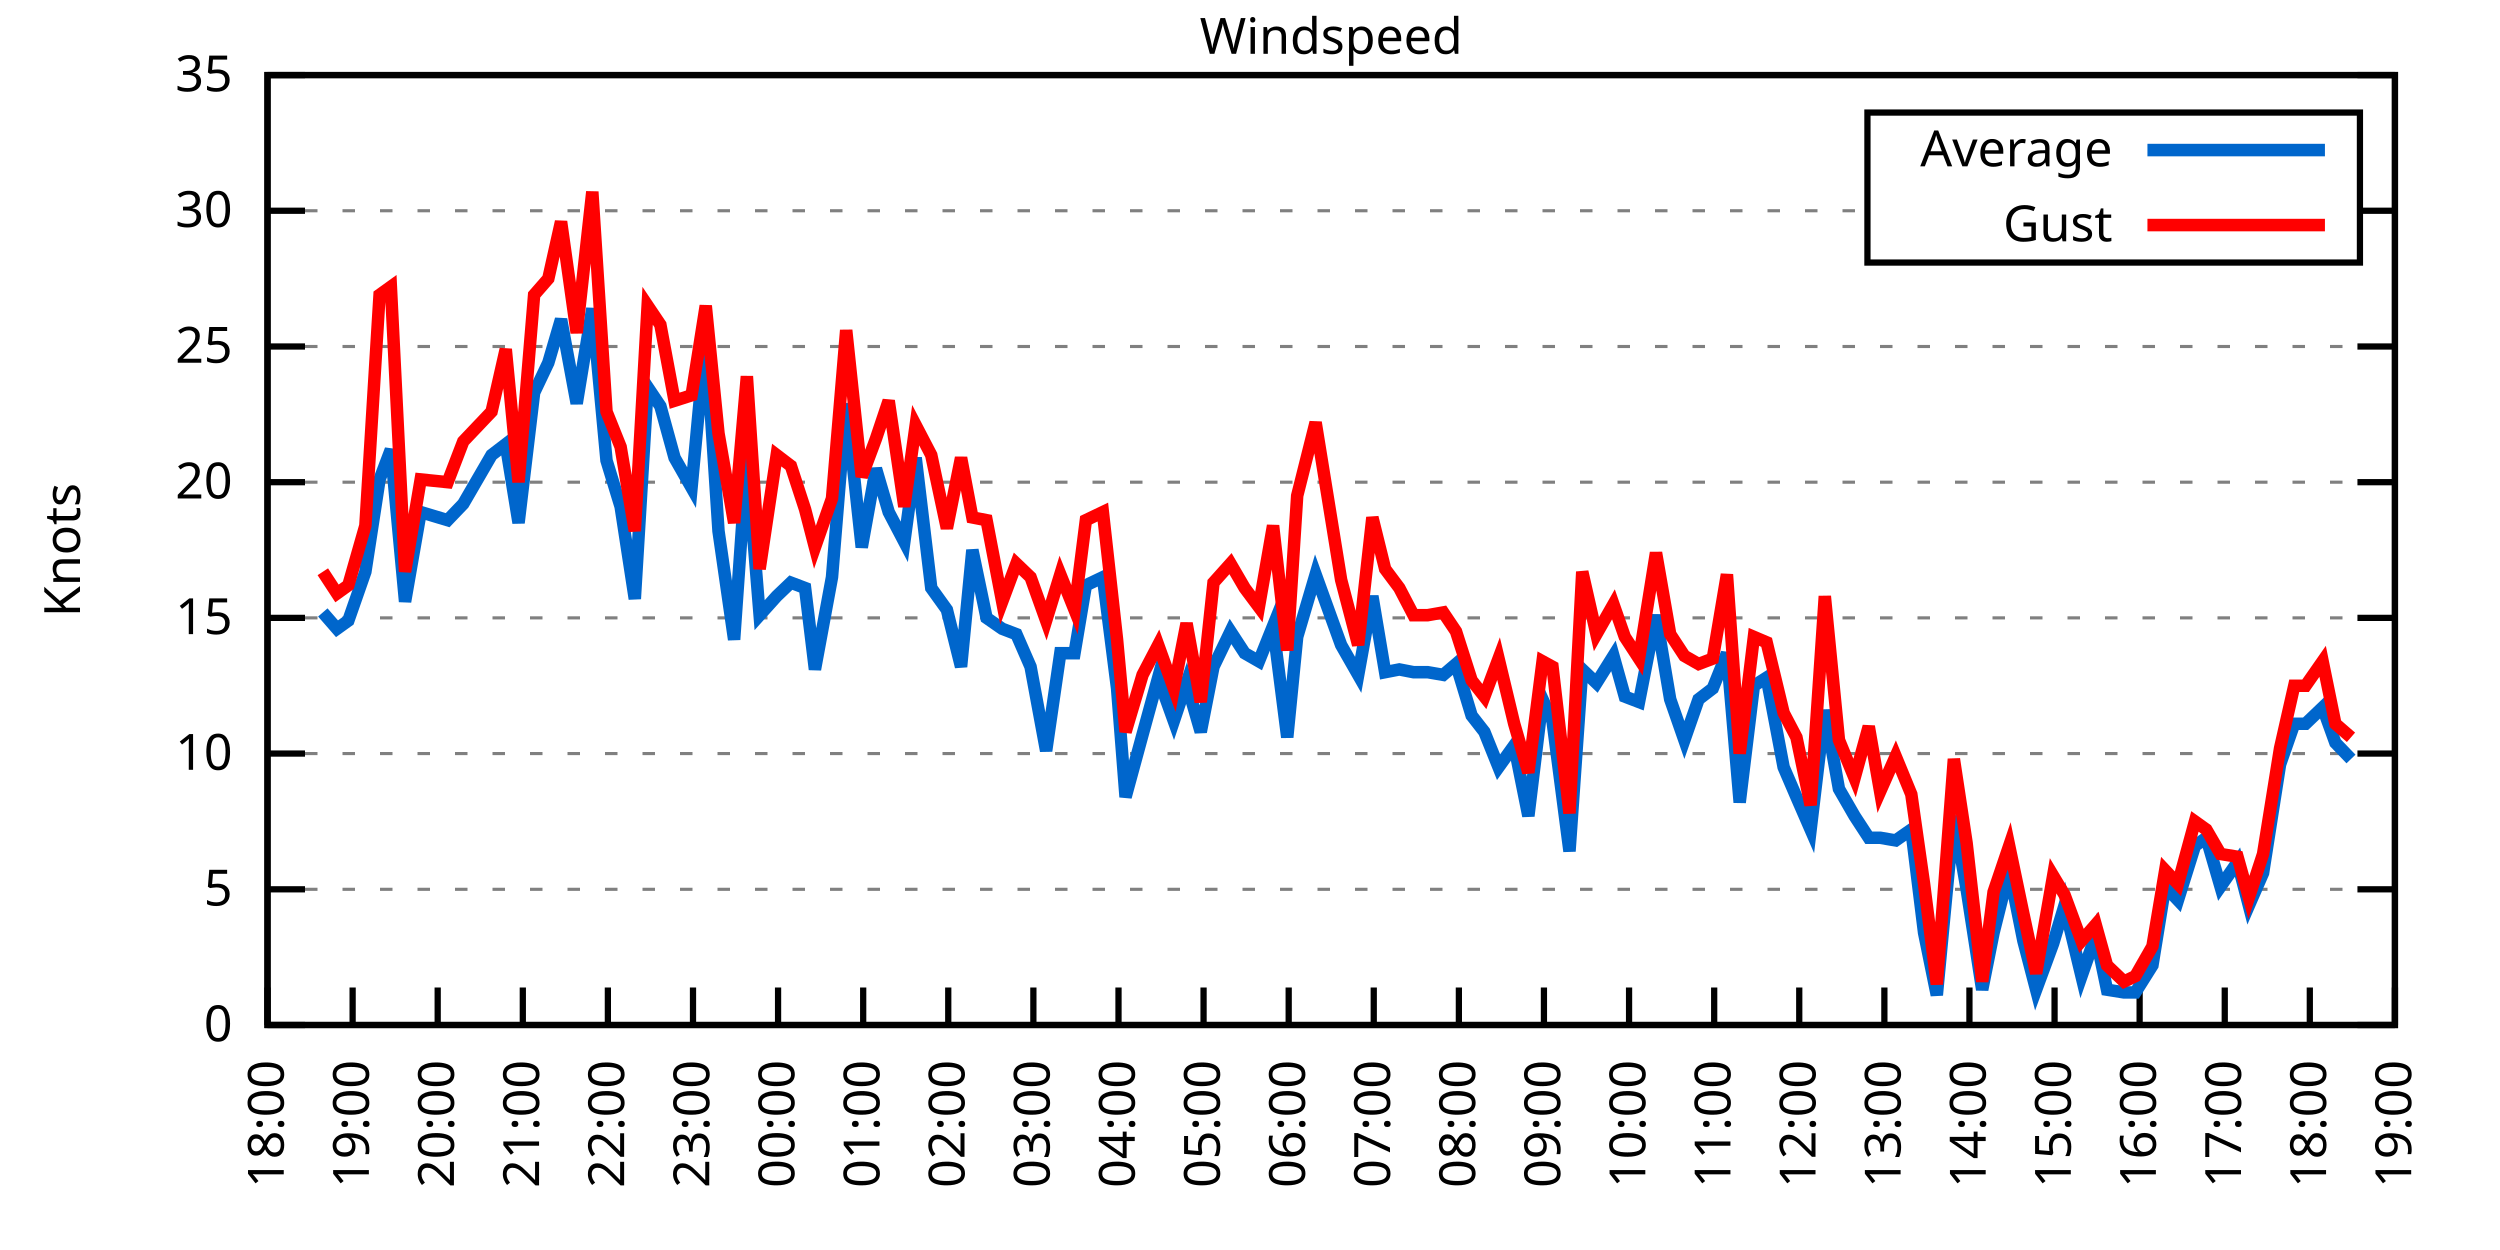
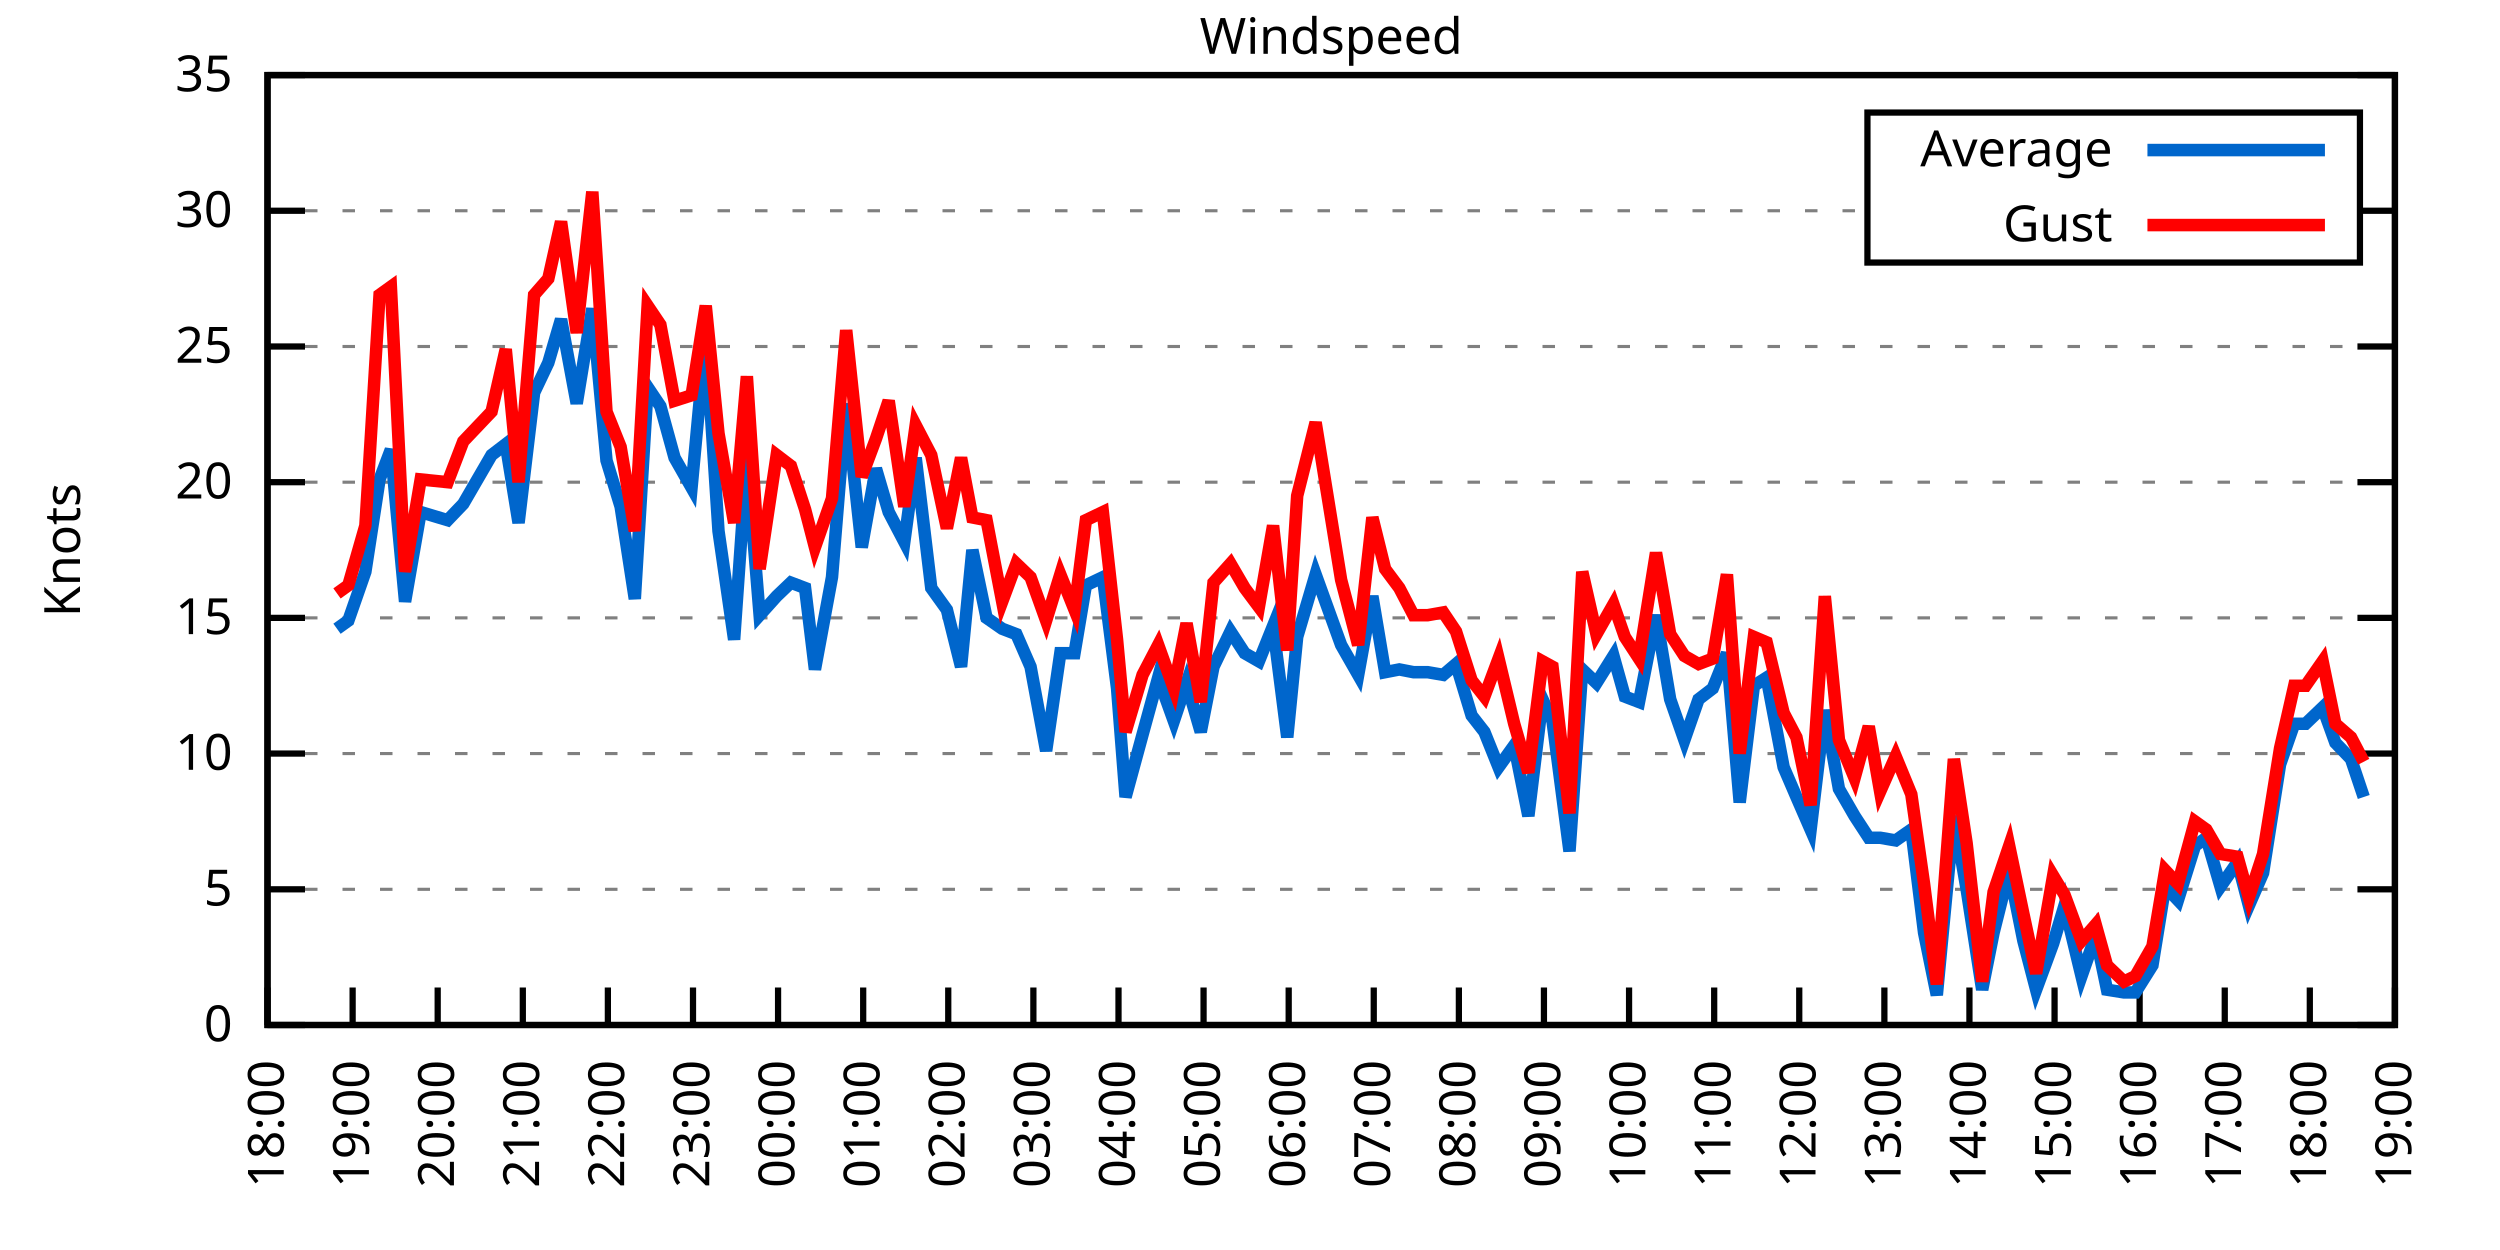
<svg xmlns="http://www.w3.org/2000/svg" xmlns:xlink="http://www.w3.org/1999/xlink" width="400" height="200" viewBox="0 0 400 200">
  <g id="gnuplot_canvas">
    <rect x="0" y="0" width="400" height="200" fill="none" />
    <defs>
      <circle id="gpDot" r="0.5" stroke-width="0.5" stroke="currentColor" />
      <path id="gpPt0" stroke-width="0.333" stroke="currentColor" d="M-1,0 h2 M0,-1 v2" />
      <path id="gpPt1" stroke-width="0.333" stroke="currentColor" d="M-1,-1 L1,1 M1,-1 L-1,1" />
      <path id="gpPt2" stroke-width="0.333" stroke="currentColor" d="M-1,0 L1,0 M0,-1 L0,1 M-1,-1 L1,1 M-1,1 L1,-1" />
      <rect id="gpPt3" stroke-width="0.333" stroke="currentColor" x="-1" y="-1" width="2" height="2" />
      <rect id="gpPt4" stroke-width="0.333" stroke="currentColor" fill="currentColor" x="-1" y="-1" width="2" height="2" />
      <circle id="gpPt5" stroke-width="0.333" stroke="currentColor" cx="0" cy="0" r="1" />
      <use xlink:href="#gpPt5" id="gpPt6" fill="currentColor" stroke="none" />
      <path id="gpPt7" stroke-width="0.333" stroke="currentColor" d="M0,-1.33 L-1.33,0.67 L1.33,0.67 z" />
      <use xlink:href="#gpPt7" id="gpPt8" fill="currentColor" stroke="none" />
      <use xlink:href="#gpPt7" id="gpPt9" stroke="currentColor" transform="rotate(180)" />
      <use xlink:href="#gpPt9" id="gpPt10" fill="currentColor" stroke="none" />
      <use xlink:href="#gpPt3" id="gpPt11" stroke="currentColor" transform="rotate(45)" />
      <use xlink:href="#gpPt11" id="gpPt12" fill="currentColor" stroke="none" />
      <path id="gpPt13" stroke-width="0.333" stroke="currentColor" d="M0,1.330 L1.265,0.411 L0.782,-1.067 L-0.782,-1.076 L-1.265,0.411 z" />
      <use xlink:href="#gpPt13" id="gpPt14" fill="currentColor" stroke="none" />
      <filter id="textbox" filterUnits="objectBoundingBox" x="0" y="0" height="1" width="1">
        <feFlood flood-color="white" flood-opacity="1" result="bgnd" />
        <feComposite in="SourceGraphic" in2="bgnd" operator="atop" />
      </filter>
      <filter id="greybox" filterUnits="objectBoundingBox" x="0" y="0" height="1" width="1">
        <feFlood flood-color="lightgrey" flood-opacity="1" result="grey" />
        <feComposite in="SourceGraphic" in2="grey" operator="atop" />
      </filter>
    </defs>
    <g fill="none" color="white" stroke="currentColor" stroke-width="1.00" stroke-linecap="butt" stroke-linejoin="miter">
</g>
    <g fill="none" color="black" stroke="currentColor" stroke-width="1.00" stroke-linecap="butt" stroke-linejoin="miter">
      <g stroke="none" shape-rendering="crispEdges">
        <polygon fill="rgb(255, 255, 255)" points="42.80,164.00 383.18,164.00 383.18,12.02 42.80,12.02 " />
      </g>
    </g>
    <g fill="none" color="black" stroke="currentColor" stroke-width="1.00" stroke-linecap="butt" stroke-linejoin="miter">
</g>
    <g fill="none" color="black" stroke="black" stroke-width="0.50" stroke-linecap="butt" stroke-linejoin="miter">
</g>
    <g fill="none" color="gray" stroke="currentColor" stroke-width="0.50" stroke-linecap="butt" stroke-linejoin="miter">
      <path stroke="gray" stroke-dasharray="2,4" class="gridline" d="M42.80,164.00 L383.19,164.00  " />
    </g>
    <g fill="none" color="gray" stroke="gray" stroke-width="1.00" stroke-linecap="butt" stroke-linejoin="miter">
</g>
    <g fill="none" color="black" stroke="currentColor" stroke-width="1.00" stroke-linecap="butt" stroke-linejoin="miter">
      <path stroke="black" d="M42.80,164.00 L48.80,164.00 M383.19,164.00 L377.19,164.00  " />
      <g transform="translate(37.20,166.60)" stroke="none" fill="black" font-family="Sans" font-size="8.00" text-anchor="end">
        <text>
          <tspan font-family="Sans"> 0</tspan>
        </text>
      </g>
    </g>
    <g fill="none" color="black" stroke="currentColor" stroke-width="1.00" stroke-linecap="butt" stroke-linejoin="miter">
</g>
    <g fill="none" color="black" stroke="black" stroke-width="0.50" stroke-linecap="butt" stroke-linejoin="miter">
</g>
    <g fill="none" color="gray" stroke="currentColor" stroke-width="0.50" stroke-linecap="butt" stroke-linejoin="miter">
      <path stroke="gray" stroke-dasharray="2,4" class="gridline" d="M42.80,142.29 L383.19,142.29  " />
    </g>
    <g fill="none" color="gray" stroke="gray" stroke-width="1.00" stroke-linecap="butt" stroke-linejoin="miter">
</g>
    <g fill="none" color="black" stroke="currentColor" stroke-width="1.00" stroke-linecap="butt" stroke-linejoin="miter">
      <path stroke="black" d="M42.80,142.29 L48.80,142.29 M383.19,142.29 L377.19,142.29  " />
      <g transform="translate(37.20,144.89)" stroke="none" fill="black" font-family="Sans" font-size="8.00" text-anchor="end">
        <text>
          <tspan font-family="Sans"> 5</tspan>
        </text>
      </g>
    </g>
    <g fill="none" color="black" stroke="currentColor" stroke-width="1.00" stroke-linecap="butt" stroke-linejoin="miter">
</g>
    <g fill="none" color="black" stroke="black" stroke-width="0.50" stroke-linecap="butt" stroke-linejoin="miter">
</g>
    <g fill="none" color="gray" stroke="currentColor" stroke-width="0.50" stroke-linecap="butt" stroke-linejoin="miter">
      <path stroke="gray" stroke-dasharray="2,4" class="gridline" d="M42.80,120.57 L383.19,120.57  " />
    </g>
    <g fill="none" color="gray" stroke="gray" stroke-width="1.00" stroke-linecap="butt" stroke-linejoin="miter">
</g>
    <g fill="none" color="black" stroke="currentColor" stroke-width="1.00" stroke-linecap="butt" stroke-linejoin="miter">
      <path stroke="black" d="M42.80,120.57 L48.80,120.57 M383.19,120.57 L377.19,120.57  " />
      <g transform="translate(37.20,123.17)" stroke="none" fill="black" font-family="Sans" font-size="8.00" text-anchor="end">
        <text>
          <tspan font-family="Sans"> 10</tspan>
        </text>
      </g>
    </g>
    <g fill="none" color="black" stroke="currentColor" stroke-width="1.00" stroke-linecap="butt" stroke-linejoin="miter">
</g>
    <g fill="none" color="black" stroke="black" stroke-width="0.50" stroke-linecap="butt" stroke-linejoin="miter">
</g>
    <g fill="none" color="gray" stroke="currentColor" stroke-width="0.50" stroke-linecap="butt" stroke-linejoin="miter">
      <path stroke="gray" stroke-dasharray="2,4" class="gridline" d="M42.80,98.86 L383.19,98.86  " />
    </g>
    <g fill="none" color="gray" stroke="gray" stroke-width="1.00" stroke-linecap="butt" stroke-linejoin="miter">
</g>
    <g fill="none" color="black" stroke="currentColor" stroke-width="1.00" stroke-linecap="butt" stroke-linejoin="miter">
      <path stroke="black" d="M42.80,98.86 L48.80,98.86 M383.19,98.86 L377.19,98.86  " />
      <g transform="translate(37.20,101.46)" stroke="none" fill="black" font-family="Sans" font-size="8.00" text-anchor="end">
        <text>
          <tspan font-family="Sans"> 15</tspan>
        </text>
      </g>
    </g>
    <g fill="none" color="black" stroke="currentColor" stroke-width="1.00" stroke-linecap="butt" stroke-linejoin="miter">
</g>
    <g fill="none" color="black" stroke="black" stroke-width="0.50" stroke-linecap="butt" stroke-linejoin="miter">
</g>
    <g fill="none" color="gray" stroke="currentColor" stroke-width="0.50" stroke-linecap="butt" stroke-linejoin="miter">
      <path stroke="gray" stroke-dasharray="2,4" class="gridline" d="M42.80,77.15 L383.19,77.15  " />
    </g>
    <g fill="none" color="gray" stroke="gray" stroke-width="1.00" stroke-linecap="butt" stroke-linejoin="miter">
</g>
    <g fill="none" color="black" stroke="currentColor" stroke-width="1.00" stroke-linecap="butt" stroke-linejoin="miter">
      <path stroke="black" d="M42.80,77.15 L48.80,77.15 M383.19,77.15 L377.19,77.15  " />
      <g transform="translate(37.20,79.75)" stroke="none" fill="black" font-family="Sans" font-size="8.00" text-anchor="end">
        <text>
          <tspan font-family="Sans"> 20</tspan>
        </text>
      </g>
    </g>
    <g fill="none" color="black" stroke="currentColor" stroke-width="1.00" stroke-linecap="butt" stroke-linejoin="miter">
</g>
    <g fill="none" color="black" stroke="black" stroke-width="0.50" stroke-linecap="butt" stroke-linejoin="miter">
</g>
    <g fill="none" color="gray" stroke="currentColor" stroke-width="0.50" stroke-linecap="butt" stroke-linejoin="miter">
      <path stroke="gray" stroke-dasharray="2,4" class="gridline" d="M42.80,55.44 L383.19,55.44  " />
    </g>
    <g fill="none" color="gray" stroke="gray" stroke-width="1.00" stroke-linecap="butt" stroke-linejoin="miter">
</g>
    <g fill="none" color="black" stroke="currentColor" stroke-width="1.00" stroke-linecap="butt" stroke-linejoin="miter">
      <path stroke="black" d="M42.80,55.44 L48.80,55.44 M383.19,55.44 L377.19,55.44  " />
      <g transform="translate(37.20,58.04)" stroke="none" fill="black" font-family="Sans" font-size="8.00" text-anchor="end">
        <text>
          <tspan font-family="Sans"> 25</tspan>
        </text>
      </g>
    </g>
    <g fill="none" color="black" stroke="currentColor" stroke-width="1.00" stroke-linecap="butt" stroke-linejoin="miter">
</g>
    <g fill="none" color="black" stroke="black" stroke-width="0.50" stroke-linecap="butt" stroke-linejoin="miter">
</g>
    <g fill="none" color="gray" stroke="currentColor" stroke-width="0.50" stroke-linecap="butt" stroke-linejoin="miter">
      <path stroke="gray" stroke-dasharray="2,4" class="gridline" d="M42.80,33.72 L298.79,33.72 M377.59,33.72 L383.19,33.72  " />
    </g>
    <g fill="none" color="gray" stroke="gray" stroke-width="1.00" stroke-linecap="butt" stroke-linejoin="miter">
</g>
    <g fill="none" color="black" stroke="currentColor" stroke-width="1.00" stroke-linecap="butt" stroke-linejoin="miter">
      <path stroke="black" d="M42.80,33.72 L48.80,33.72 M383.19,33.72 L377.19,33.72  " />
      <g transform="translate(37.20,36.32)" stroke="none" fill="black" font-family="Sans" font-size="8.00" text-anchor="end">
        <text>
          <tspan font-family="Sans"> 30</tspan>
        </text>
      </g>
    </g>
    <g fill="none" color="black" stroke="currentColor" stroke-width="1.00" stroke-linecap="butt" stroke-linejoin="miter">
</g>
    <g fill="none" color="black" stroke="black" stroke-width="0.50" stroke-linecap="butt" stroke-linejoin="miter">
</g>
    <g fill="none" color="gray" stroke="currentColor" stroke-width="0.50" stroke-linecap="butt" stroke-linejoin="miter">
      <path stroke="gray" stroke-dasharray="2,4" class="gridline" d="M42.80,12.01 L383.19,12.01  " />
    </g>
    <g fill="none" color="gray" stroke="gray" stroke-width="1.00" stroke-linecap="butt" stroke-linejoin="miter">
</g>
    <g fill="none" color="black" stroke="currentColor" stroke-width="1.00" stroke-linecap="butt" stroke-linejoin="miter">
      <path stroke="black" d="M42.80,12.01 L48.80,12.01 M383.19,12.01 L377.19,12.01  " />
      <g transform="translate(37.20,14.61)" stroke="none" fill="black" font-family="Sans" font-size="8.00" text-anchor="end">
        <text>
          <tspan font-family="Sans"> 35</tspan>
        </text>
      </g>
    </g>
    <g fill="none" color="black" stroke="currentColor" stroke-width="1.00" stroke-linecap="butt" stroke-linejoin="miter">
      <path stroke="black" d="M42.80,164.00 L42.80,158.00  " />
      <g transform="translate(45.40,169.60) rotate(270.00)" stroke="none" fill="black" font-family="Sans" font-size="8.00" text-anchor="end">
        <text>
          <tspan font-family="Sans">18:00</tspan>
        </text>
      </g>
    </g>
    <g fill="none" color="black" stroke="currentColor" stroke-width="1.00" stroke-linecap="butt" stroke-linejoin="miter">
      <path stroke="black" d="M56.42,164.00 L56.42,158.00  " />
      <g transform="translate(59.02,169.60) rotate(270.00)" stroke="none" fill="black" font-family="Sans" font-size="8.00" text-anchor="end">
        <text>
          <tspan font-family="Sans">19:00</tspan>
        </text>
      </g>
    </g>
    <g fill="none" color="black" stroke="currentColor" stroke-width="1.00" stroke-linecap="butt" stroke-linejoin="miter">
      <path stroke="black" d="M70.03,164.00 L70.03,158.00  " />
      <g transform="translate(72.63,169.60) rotate(270.00)" stroke="none" fill="black" font-family="Sans" font-size="8.00" text-anchor="end">
        <text>
          <tspan font-family="Sans">20:00</tspan>
        </text>
      </g>
    </g>
    <g fill="none" color="black" stroke="currentColor" stroke-width="1.00" stroke-linecap="butt" stroke-linejoin="miter">
      <path stroke="black" d="M83.65,164.00 L83.65,158.00  " />
      <g transform="translate(86.25,169.60) rotate(270.00)" stroke="none" fill="black" font-family="Sans" font-size="8.00" text-anchor="end">
        <text>
          <tspan font-family="Sans">21:00</tspan>
        </text>
      </g>
    </g>
    <g fill="none" color="black" stroke="currentColor" stroke-width="1.00" stroke-linecap="butt" stroke-linejoin="miter">
      <path stroke="black" d="M97.26,164.00 L97.26,158.00  " />
      <g transform="translate(99.86,169.60) rotate(270.00)" stroke="none" fill="black" font-family="Sans" font-size="8.00" text-anchor="end">
        <text>
          <tspan font-family="Sans">22:00</tspan>
        </text>
      </g>
    </g>
    <g fill="none" color="black" stroke="currentColor" stroke-width="1.00" stroke-linecap="butt" stroke-linejoin="miter">
      <path stroke="black" d="M110.88,164.00 L110.88,158.00  " />
      <g transform="translate(113.48,169.60) rotate(270.00)" stroke="none" fill="black" font-family="Sans" font-size="8.00" text-anchor="end">
        <text>
          <tspan font-family="Sans">23:00</tspan>
        </text>
      </g>
    </g>
    <g fill="none" color="black" stroke="currentColor" stroke-width="1.00" stroke-linecap="butt" stroke-linejoin="miter">
      <path stroke="black" d="M124.49,164.00 L124.49,158.00  " />
      <g transform="translate(127.09,169.60) rotate(270.00)" stroke="none" fill="black" font-family="Sans" font-size="8.00" text-anchor="end">
        <text>
          <tspan font-family="Sans">00:00</tspan>
        </text>
      </g>
    </g>
    <g fill="none" color="black" stroke="currentColor" stroke-width="1.00" stroke-linecap="butt" stroke-linejoin="miter">
      <path stroke="black" d="M138.11,164.00 L138.11,158.00  " />
      <g transform="translate(140.71,169.60) rotate(270.00)" stroke="none" fill="black" font-family="Sans" font-size="8.00" text-anchor="end">
        <text>
          <tspan font-family="Sans">01:00</tspan>
        </text>
      </g>
    </g>
    <g fill="none" color="black" stroke="currentColor" stroke-width="1.00" stroke-linecap="butt" stroke-linejoin="miter">
      <path stroke="black" d="M151.72,164.00 L151.72,158.00  " />
      <g transform="translate(154.32,169.60) rotate(270.00)" stroke="none" fill="black" font-family="Sans" font-size="8.00" text-anchor="end">
        <text>
          <tspan font-family="Sans">02:00</tspan>
        </text>
      </g>
    </g>
    <g fill="none" color="black" stroke="currentColor" stroke-width="1.00" stroke-linecap="butt" stroke-linejoin="miter">
      <path stroke="black" d="M165.34,164.00 L165.34,158.00  " />
      <g transform="translate(167.94,169.60) rotate(270.00)" stroke="none" fill="black" font-family="Sans" font-size="8.00" text-anchor="end">
        <text>
          <tspan font-family="Sans">03:00</tspan>
        </text>
      </g>
    </g>
    <g fill="none" color="black" stroke="currentColor" stroke-width="1.00" stroke-linecap="butt" stroke-linejoin="miter">
      <path stroke="black" d="M178.96,164.00 L178.96,158.00  " />
      <g transform="translate(181.56,169.60) rotate(270.00)" stroke="none" fill="black" font-family="Sans" font-size="8.00" text-anchor="end">
        <text>
          <tspan font-family="Sans">04:00</tspan>
        </text>
      </g>
    </g>
    <g fill="none" color="black" stroke="currentColor" stroke-width="1.00" stroke-linecap="butt" stroke-linejoin="miter">
      <path stroke="black" d="M192.57,164.00 L192.57,158.00  " />
      <g transform="translate(195.17,169.60) rotate(270.00)" stroke="none" fill="black" font-family="Sans" font-size="8.00" text-anchor="end">
        <text>
          <tspan font-family="Sans">05:00</tspan>
        </text>
      </g>
    </g>
    <g fill="none" color="black" stroke="currentColor" stroke-width="1.00" stroke-linecap="butt" stroke-linejoin="miter">
      <path stroke="black" d="M206.19,164.00 L206.19,158.00  " />
      <g transform="translate(208.79,169.60) rotate(270.00)" stroke="none" fill="black" font-family="Sans" font-size="8.00" text-anchor="end">
        <text>
          <tspan font-family="Sans">06:00</tspan>
        </text>
      </g>
    </g>
    <g fill="none" color="black" stroke="currentColor" stroke-width="1.00" stroke-linecap="butt" stroke-linejoin="miter">
      <path stroke="black" d="M219.80,164.00 L219.80,158.00  " />
      <g transform="translate(222.40,169.60) rotate(270.00)" stroke="none" fill="black" font-family="Sans" font-size="8.00" text-anchor="end">
        <text>
          <tspan font-family="Sans">07:00</tspan>
        </text>
      </g>
    </g>
    <g fill="none" color="black" stroke="currentColor" stroke-width="1.00" stroke-linecap="butt" stroke-linejoin="miter">
      <path stroke="black" d="M233.42,164.00 L233.42,158.00  " />
      <g transform="translate(236.02,169.60) rotate(270.00)" stroke="none" fill="black" font-family="Sans" font-size="8.00" text-anchor="end">
        <text>
          <tspan font-family="Sans">08:00</tspan>
        </text>
      </g>
    </g>
    <g fill="none" color="black" stroke="currentColor" stroke-width="1.00" stroke-linecap="butt" stroke-linejoin="miter">
      <path stroke="black" d="M247.03,164.00 L247.03,158.00  " />
      <g transform="translate(249.63,169.60) rotate(270.00)" stroke="none" fill="black" font-family="Sans" font-size="8.00" text-anchor="end">
        <text>
          <tspan font-family="Sans">09:00</tspan>
        </text>
      </g>
    </g>
    <g fill="none" color="black" stroke="currentColor" stroke-width="1.00" stroke-linecap="butt" stroke-linejoin="miter">
      <path stroke="black" d="M260.65,164.00 L260.65,158.00  " />
      <g transform="translate(263.25,169.60) rotate(270.00)" stroke="none" fill="black" font-family="Sans" font-size="8.00" text-anchor="end">
        <text>
          <tspan font-family="Sans">10:00</tspan>
        </text>
      </g>
    </g>
    <g fill="none" color="black" stroke="currentColor" stroke-width="1.00" stroke-linecap="butt" stroke-linejoin="miter">
      <path stroke="black" d="M274.27,164.00 L274.27,158.00  " />
      <g transform="translate(276.87,169.60) rotate(270.00)" stroke="none" fill="black" font-family="Sans" font-size="8.00" text-anchor="end">
        <text>
          <tspan font-family="Sans">11:00</tspan>
        </text>
      </g>
    </g>
    <g fill="none" color="black" stroke="currentColor" stroke-width="1.00" stroke-linecap="butt" stroke-linejoin="miter">
      <path stroke="black" d="M287.88,164.00 L287.88,158.00  " />
      <g transform="translate(290.48,169.60) rotate(270.00)" stroke="none" fill="black" font-family="Sans" font-size="8.00" text-anchor="end">
        <text>
          <tspan font-family="Sans">12:00</tspan>
        </text>
      </g>
    </g>
    <g fill="none" color="black" stroke="currentColor" stroke-width="1.00" stroke-linecap="butt" stroke-linejoin="miter">
      <path stroke="black" d="M301.50,164.00 L301.50,158.00  " />
      <g transform="translate(304.10,169.60) rotate(270.00)" stroke="none" fill="black" font-family="Sans" font-size="8.00" text-anchor="end">
        <text>
          <tspan font-family="Sans">13:00</tspan>
        </text>
      </g>
    </g>
    <g fill="none" color="black" stroke="currentColor" stroke-width="1.00" stroke-linecap="butt" stroke-linejoin="miter">
      <path stroke="black" d="M315.11,164.00 L315.11,158.00  " />
      <g transform="translate(317.71,169.60) rotate(270.00)" stroke="none" fill="black" font-family="Sans" font-size="8.00" text-anchor="end">
        <text>
          <tspan font-family="Sans">14:00</tspan>
        </text>
      </g>
    </g>
    <g fill="none" color="black" stroke="currentColor" stroke-width="1.00" stroke-linecap="butt" stroke-linejoin="miter">
      <path stroke="black" d="M328.73,164.00 L328.73,158.00  " />
      <g transform="translate(331.33,169.60) rotate(270.00)" stroke="none" fill="black" font-family="Sans" font-size="8.00" text-anchor="end">
        <text>
          <tspan font-family="Sans">15:00</tspan>
        </text>
      </g>
    </g>
    <g fill="none" color="black" stroke="currentColor" stroke-width="1.00" stroke-linecap="butt" stroke-linejoin="miter">
      <path stroke="black" d="M342.34,164.00 L342.34,158.00  " />
      <g transform="translate(344.94,169.60) rotate(270.00)" stroke="none" fill="black" font-family="Sans" font-size="8.00" text-anchor="end">
        <text>
          <tspan font-family="Sans">16:00</tspan>
        </text>
      </g>
    </g>
    <g fill="none" color="black" stroke="currentColor" stroke-width="1.00" stroke-linecap="butt" stroke-linejoin="miter">
      <path stroke="black" d="M355.96,164.00 L355.96,158.00  " />
      <g transform="translate(358.56,169.60) rotate(270.00)" stroke="none" fill="black" font-family="Sans" font-size="8.00" text-anchor="end">
        <text>
          <tspan font-family="Sans">17:00</tspan>
        </text>
      </g>
    </g>
    <g fill="none" color="black" stroke="currentColor" stroke-width="1.00" stroke-linecap="butt" stroke-linejoin="miter">
      <path stroke="black" d="M369.57,164.00 L369.57,158.00  " />
      <g transform="translate(372.17,169.60) rotate(270.00)" stroke="none" fill="black" font-family="Sans" font-size="8.00" text-anchor="end">
        <text>
          <tspan font-family="Sans">18:00</tspan>
        </text>
      </g>
    </g>
    <g fill="none" color="black" stroke="currentColor" stroke-width="1.00" stroke-linecap="butt" stroke-linejoin="miter">
      <path stroke="black" d="M383.19,164.00 L383.19,158.00  " />
      <g transform="translate(385.79,169.60) rotate(270.00)" stroke="none" fill="black" font-family="Sans" font-size="8.00" text-anchor="end">
        <text>
          <tspan font-family="Sans">19:00</tspan>
        </text>
      </g>
    </g>
    <g fill="none" color="black" stroke="currentColor" stroke-width="1.00" stroke-linecap="butt" stroke-linejoin="miter">
</g>
    <g fill="none" color="black" stroke="currentColor" stroke-width="1.00" stroke-linecap="butt" stroke-linejoin="miter">
      <path stroke="black" d="M42.80,12.01 L42.80,164.00 L383.19,164.00 L383.19,12.01 L42.80,12.01 Z  " />
    </g>
    <g fill="none" color="black" stroke="currentColor" stroke-width="1.00" stroke-linecap="butt" stroke-linejoin="miter">
</g>
    <g fill="none" color="black" stroke="currentColor" stroke-width="1.00" stroke-linecap="butt" stroke-linejoin="miter">
      <path stroke="black" d="M298.79,42.01 L298.79,18.01 L377.59,18.01 L377.59,42.01 L298.79,42.01 Z  " />
    </g>
    <g id="Windspeed_plot_1">
      <g fill="none" color="white" stroke="black" stroke-width="2.00" stroke-linecap="butt" stroke-linejoin="miter">
</g>
      <g fill="none" color="black" stroke="currentColor" stroke-width="2.00" stroke-linecap="butt" stroke-linejoin="miter">
        <g transform="translate(337.99,26.61)" stroke="none" fill="black" font-family="Sans" font-size="8.00" text-anchor="end">
          <text>
            <tspan font-family="Sans">Average</tspan>
          </text>
        </g>
      </g>
      <g fill="none" color="black" stroke="currentColor" stroke-width="2.00" stroke-linecap="butt" stroke-linejoin="miter">
-         <path stroke="rgb(  0, 102, 204)" d="M343.59,24.01 L371.99,24.01 M51.65,97.99 L53.92,100.60 L55.73,99.30 L58.46,91.48 L60.73,76.71 L62.54,71.94   L64.81,96.26 L67.31,81.93 L71.62,83.23 L74.12,80.62 L78.65,72.81 L80.92,71.07 L82.97,83.66 L85.46,62.82   L87.73,58.04 L89.77,51.09 L92.27,64.56 L94.77,49.36 L97.04,73.67 L99.30,81.06 L101.57,95.82 L103.62,61.95   L105.66,64.99 L107.93,73.24 L110.65,78.02 L112.92,53.70 L114.96,84.97 L117.46,102.34 L119.50,73.24 L121.54,98.43   L124.27,95.39 L126.54,93.22 L128.81,94.08 L130.39,107.11 L133.12,92.35 L135.39,64.56 L137.88,87.57 L140.15,74.98   L142.19,81.93 L144.69,86.70 L146.51,73.24 L149.00,94.08 L151.50,97.56 L153.77,106.68 L155.58,88.00 L157.85,98.86   L160.35,100.60 L162.62,101.47 L164.89,106.68 L167.38,120.14 L169.65,104.51 L171.92,104.51 L173.74,93.65 L176.46,92.35   L178.73,110.15 L180.09,127.52 L182.81,117.53 L185.31,108.42 L187.81,115.36 L189.85,109.28 L192.12,117.10 L194.16,106.68   L196.88,101.03 L199.15,104.51 L201.42,105.81 L203.69,100.16 L205.96,117.97 L207.55,101.90 L210.50,91.91 L212.54,97.56   L214.58,103.20 L217.31,107.98 L219.58,95.39 L221.62,107.55 L223.89,107.11 L226.16,107.55 L228.43,107.55 L230.92,107.98   L232.96,106.24 L235.46,114.49 L237.50,117.10 L239.77,122.75 L242.27,119.27 L244.54,130.56 L246.81,111.89 L248.40,115.36   L251.12,136.21 L253.16,107.11 L255.43,109.28 L258.15,104.94 L259.97,111.45 L262.24,112.32 L264.96,98.43 L267.23,111.89   L269.50,118.40 L271.77,111.89 L274.04,110.15 L276.31,104.51 L278.35,128.39 L280.62,109.72 L282.66,108.42 L285.38,122.75   L287.43,127.52 L289.70,132.73 L291.97,113.63 L294.23,126.22 L296.73,130.56 L299.00,134.04 L300.82,134.04 L303.31,134.47   L305.81,132.73 L307.85,149.24 L309.89,159.22 L312.62,130.56 L314.66,142.29 L317.15,158.35 L318.97,149.24 L321.47,139.25   L323.74,150.54 L325.78,158.35 L328.50,150.97 L330.32,144.89 L333.04,156.18 L335.31,149.67 L337.12,158.35 L339.85,158.79   L341.66,158.79 L344.39,154.45 L346.43,141.85 L348.47,144.02 L351.19,135.34 L353.01,134.04 L355.28,141.85 L358.00,137.94   L359.82,144.89 L362.09,139.68 L364.81,122.31 L367.08,115.80 L368.89,115.80 L371.62,113.19 L373.66,118.84 L376.16,121.44    " />
+         <path stroke="rgb(  0, 102, 204)" d="M343.59,24.01 L371.99,24.01 M53.92,100.60 L55.73,99.30 L58.46,91.48 L60.73,76.71 L62.54,71.94 L64.81,96.26   L67.31,81.93 L71.62,83.23 L74.12,80.62 L78.65,72.81 L80.92,71.07 L82.97,83.66 L85.46,62.82 L87.73,58.04   L89.77,51.09 L92.27,64.56 L94.77,49.36 L97.04,73.67 L99.30,81.06 L101.57,95.82 L103.62,61.95 L105.66,64.99   L107.93,73.24 L110.65,78.02 L112.92,53.70 L114.96,84.97 L117.46,102.34 L119.50,73.24 L121.54,98.43 L124.27,95.39   L126.54,93.22 L128.81,94.08 L130.39,107.11 L133.12,92.35 L135.39,64.56 L137.88,87.57 L140.15,74.98 L142.19,81.93   L144.69,86.70 L146.51,73.24 L149.00,94.08 L151.50,97.56 L153.77,106.68 L155.58,88.00 L157.85,98.86 L160.35,100.60   L162.62,101.47 L164.89,106.68 L167.38,120.14 L169.65,104.51 L171.92,104.51 L173.74,93.65 L176.46,92.35 L178.73,110.15   L180.09,127.52 L182.81,117.53 L185.31,108.42 L187.81,115.36 L189.85,109.28 L192.12,117.10 L194.16,106.68 L196.88,101.03   L199.15,104.51 L201.42,105.81 L203.69,100.16 L205.96,117.97 L207.55,101.90 L210.50,91.91 L212.54,97.56 L214.58,103.20   L217.31,107.98 L219.58,95.39 L221.62,107.55 L223.89,107.11 L226.16,107.55 L228.43,107.55 L230.92,107.98 L232.96,106.24   L235.46,114.49 L237.50,117.10 L239.77,122.75 L242.27,119.27 L244.54,130.56 L246.81,111.89 L248.40,115.36 L251.12,136.21   L253.16,107.11 L255.43,109.28 L258.15,104.94 L259.97,111.45 L262.24,112.32 L264.96,98.43 L267.23,111.89 L269.50,118.40   L271.77,111.89 L274.04,110.15 L276.31,104.51 L278.35,128.39 L280.62,109.72 L282.66,108.42 L285.38,122.75 L287.43,127.52   L289.70,132.73 L291.97,113.63 L294.23,126.22 L296.73,130.56 L299.00,134.04 L300.82,134.04 L303.31,134.47 L305.81,132.73   L307.85,149.24 L309.89,159.22 L312.62,130.56 L314.66,142.29 L317.15,158.35 L318.97,149.24 L321.47,139.25 L323.74,150.54   L325.78,158.35 L328.50,150.97 L330.32,144.89 L333.04,156.18 L335.31,149.67 L337.12,158.35 L339.85,158.79 L341.66,158.79   L344.39,154.45 L346.43,141.85 L348.47,144.02 L351.19,135.34 L353.01,134.04 L355.28,141.85 L358.00,137.94 L359.82,144.89   L362.09,139.68 L364.81,122.31 L367.08,115.80 L368.89,115.80 L371.62,113.19 L373.66,118.84 L376.16,121.44 L378.20,127.52    " />
      </g>
    </g>
    <g id="Windspeed_plot_2">
      <g fill="none" color="black" stroke="currentColor" stroke-width="2.00" stroke-linecap="butt" stroke-linejoin="miter">
        <g transform="translate(337.99,38.61)" stroke="none" fill="black" font-family="Sans" font-size="8.00" text-anchor="end">
          <text>
            <tspan font-family="Sans">Gust</tspan>
          </text>
        </g>
      </g>
      <g fill="none" color="black" stroke="currentColor" stroke-width="2.00" stroke-linecap="butt" stroke-linejoin="miter">
-         <path stroke="rgb(255,   0,   0)" d="M343.59,36.01 L371.99,36.01 M51.65,91.48 L53.92,94.95 L55.73,93.65 L58.46,84.10 L60.73,47.18 L62.54,45.88   L64.81,91.48 L67.31,76.71 L71.62,77.15 L74.12,70.63 L78.65,65.86 L80.92,55.87 L82.97,77.15 L85.46,47.18   L87.73,44.58 L89.77,35.46 L92.27,53.26 L94.77,30.68 L97.04,65.86 L99.30,71.50 L101.57,84.97 L103.62,48.92   L105.66,51.96 L107.93,64.12 L110.65,63.25 L112.92,48.92 L114.96,69.33 L117.46,83.66 L119.50,60.21 L121.54,91.04   L124.27,72.81 L126.54,74.54 L128.81,81.49 L130.39,87.57 L133.12,79.75 L135.39,52.83 L137.88,76.28 L140.15,70.20   L142.19,64.12 L144.69,81.06 L146.51,68.03 L149.00,72.81 L151.50,84.53 L153.77,73.24 L155.58,82.79 L157.85,83.23   L160.35,96.26 L162.62,90.18 L164.89,92.35 L167.38,99.30 L169.65,91.91 L171.92,97.56 L173.74,83.23 L176.46,81.93   L178.73,102.34 L180.09,117.10 L182.81,107.98 L185.31,103.20 L187.81,110.15 L189.85,99.73 L192.12,112.32 L194.16,93.22   L196.88,90.18 L199.15,94.08 L201.42,97.12 L203.69,84.10 L205.96,104.07 L207.55,79.32 L210.50,67.59 L212.54,80.19   L214.58,92.78 L217.31,103.20 L219.58,82.79 L221.62,91.04 L223.89,94.08 L226.16,98.43 L228.43,98.43 L230.92,97.99   L232.96,101.03 L235.46,108.85 L237.50,111.45 L239.77,105.38 L242.27,115.80 L244.54,123.61 L246.81,105.81 L248.40,106.68   L251.12,130.13 L253.16,91.48 L255.43,101.47 L258.15,96.69 L259.97,101.90 L262.24,105.38 L264.96,88.44 L267.23,101.47   L269.50,104.94 L271.77,106.24 L274.04,105.38 L276.31,91.91 L278.35,120.57 L280.62,101.90 L282.66,102.77 L285.38,114.06   L287.43,117.97 L289.70,128.83 L291.97,95.39 L294.23,118.40 L296.73,124.48 L299.00,116.23 L300.82,126.65 L303.31,121.01   L305.81,127.09 L307.85,141.42 L309.89,157.49 L312.62,121.44 L314.66,134.90 L317.15,157.05 L318.97,142.72 L321.47,135.34   L323.74,146.20 L325.78,155.75 L328.50,140.12 L330.32,143.16 L333.04,150.54 L335.31,147.93 L337.12,154.45 L339.85,157.05   L341.66,156.18 L344.39,151.41 L346.43,139.25 L348.47,141.42 L351.19,131.43 L353.01,132.73 L355.28,136.64 L358.00,137.08   L359.82,143.59 L362.09,136.64 L364.81,119.71 L367.08,109.72 L368.89,109.72 L371.62,105.81 L373.66,115.80 L376.16,117.97    " />
+         <path stroke="rgb(255,   0,   0)" d="M343.59,36.01 L371.99,36.01 M53.92,94.95 L55.73,93.65 L58.46,84.10 L60.73,47.18 L62.54,45.88 L64.81,91.48   L67.31,76.71 L71.62,77.15 L74.12,70.63 L78.65,65.86 L80.92,55.87 L82.97,77.15 L85.46,47.18 L87.73,44.58   L89.77,35.46 L92.27,53.26 L94.77,30.68 L97.04,65.86 L99.30,71.50 L101.57,84.97 L103.62,48.92 L105.66,51.96   L107.93,64.12 L110.65,63.25 L112.92,48.92 L114.96,69.33 L117.46,83.66 L119.50,60.21 L121.54,91.04 L124.27,72.81   L126.54,74.54 L128.81,81.49 L130.39,87.57 L133.12,79.75 L135.39,52.83 L137.88,76.28 L140.15,70.20 L142.19,64.12   L144.69,81.06 L146.51,68.03 L149.00,72.81 L151.50,84.53 L153.77,73.24 L155.58,82.79 L157.85,83.23 L160.35,96.26   L162.62,90.18 L164.89,92.35 L167.38,99.30 L169.65,91.91 L171.92,97.56 L173.74,83.23 L176.46,81.93 L178.73,102.34   L180.09,117.10 L182.81,107.98 L185.31,103.20 L187.81,110.15 L189.85,99.73 L192.12,112.32 L194.16,93.22 L196.88,90.18   L199.15,94.08 L201.42,97.12 L203.69,84.10 L205.96,104.07 L207.55,79.32 L210.50,67.59 L212.54,80.19 L214.58,92.78   L217.31,103.20 L219.58,82.79 L221.62,91.04 L223.89,94.08 L226.16,98.43 L228.43,98.43 L230.92,97.99 L232.96,101.03   L235.46,108.85 L237.50,111.45 L239.77,105.38 L242.27,115.80 L244.54,123.61 L246.81,105.81 L248.40,106.68 L251.12,130.13   L253.16,91.48 L255.43,101.47 L258.15,96.69 L259.97,101.90 L262.24,105.38 L264.96,88.44 L267.23,101.47 L269.50,104.94   L271.77,106.24 L274.04,105.38 L276.31,91.91 L278.35,120.57 L280.62,101.90 L282.66,102.77 L285.38,114.06 L287.43,117.97   L289.70,128.83 L291.97,95.39 L294.23,118.40 L296.73,124.48 L299.00,116.23 L300.82,126.65 L303.31,121.01 L305.81,127.09   L307.85,141.42 L309.89,157.49 L312.62,121.44 L314.66,134.90 L317.15,157.05 L318.97,142.72 L321.47,135.34 L323.74,146.20   L325.78,155.75 L328.50,140.12 L330.32,143.16 L333.04,150.54 L335.31,147.93 L337.12,154.45 L339.85,157.05 L341.66,156.18   L344.39,151.41 L346.43,139.25 L348.47,141.42 L351.19,131.43 L353.01,132.73 L355.28,136.64 L358.00,137.08 L359.82,143.59   L362.09,136.64 L364.81,119.71 L367.08,109.72 L368.89,109.72 L371.62,105.81 L373.66,115.80 L376.16,117.97 L378.20,121.88    " />
      </g>
    </g>
    <g fill="none" color="black" stroke="currentColor" stroke-width="2.00" stroke-linecap="butt" stroke-linejoin="miter">
</g>
    <g fill="none" color="black" stroke="black" stroke-width="1.00" stroke-linecap="butt" stroke-linejoin="miter">
</g>
    <g fill="none" color="black" stroke="currentColor" stroke-width="1.00" stroke-linecap="butt" stroke-linejoin="miter">
      <path stroke="black" d="M42.80,12.01 L42.80,164.00 L383.19,164.00 L383.19,12.01 L42.80,12.01 Z  " />
      <g transform="translate(12.80,88.01) rotate(270.00)" stroke="none" fill="black" font-family="Sans" font-size="8.00" text-anchor="middle">
        <text>
          <tspan font-family="Sans">Knots</tspan>
        </text>
      </g>
    </g>
    <g fill="none" color="black" stroke="currentColor" stroke-width="1.00" stroke-linecap="butt" stroke-linejoin="miter">
</g>
    <g fill="none" color="black" stroke="currentColor" stroke-width="1.00" stroke-linecap="butt" stroke-linejoin="miter">
      <g transform="translate(212.99,8.61)" stroke="none" fill="black" font-family="Sans" font-size="8.00" text-anchor="middle">
        <text>
          <tspan font-family="Sans">Windspeed</tspan>
        </text>
      </g>
    </g>
    <g fill="none" color="black" stroke="currentColor" stroke-width="1.00" stroke-linecap="butt" stroke-linejoin="miter">
</g>
  </g>
</svg>
